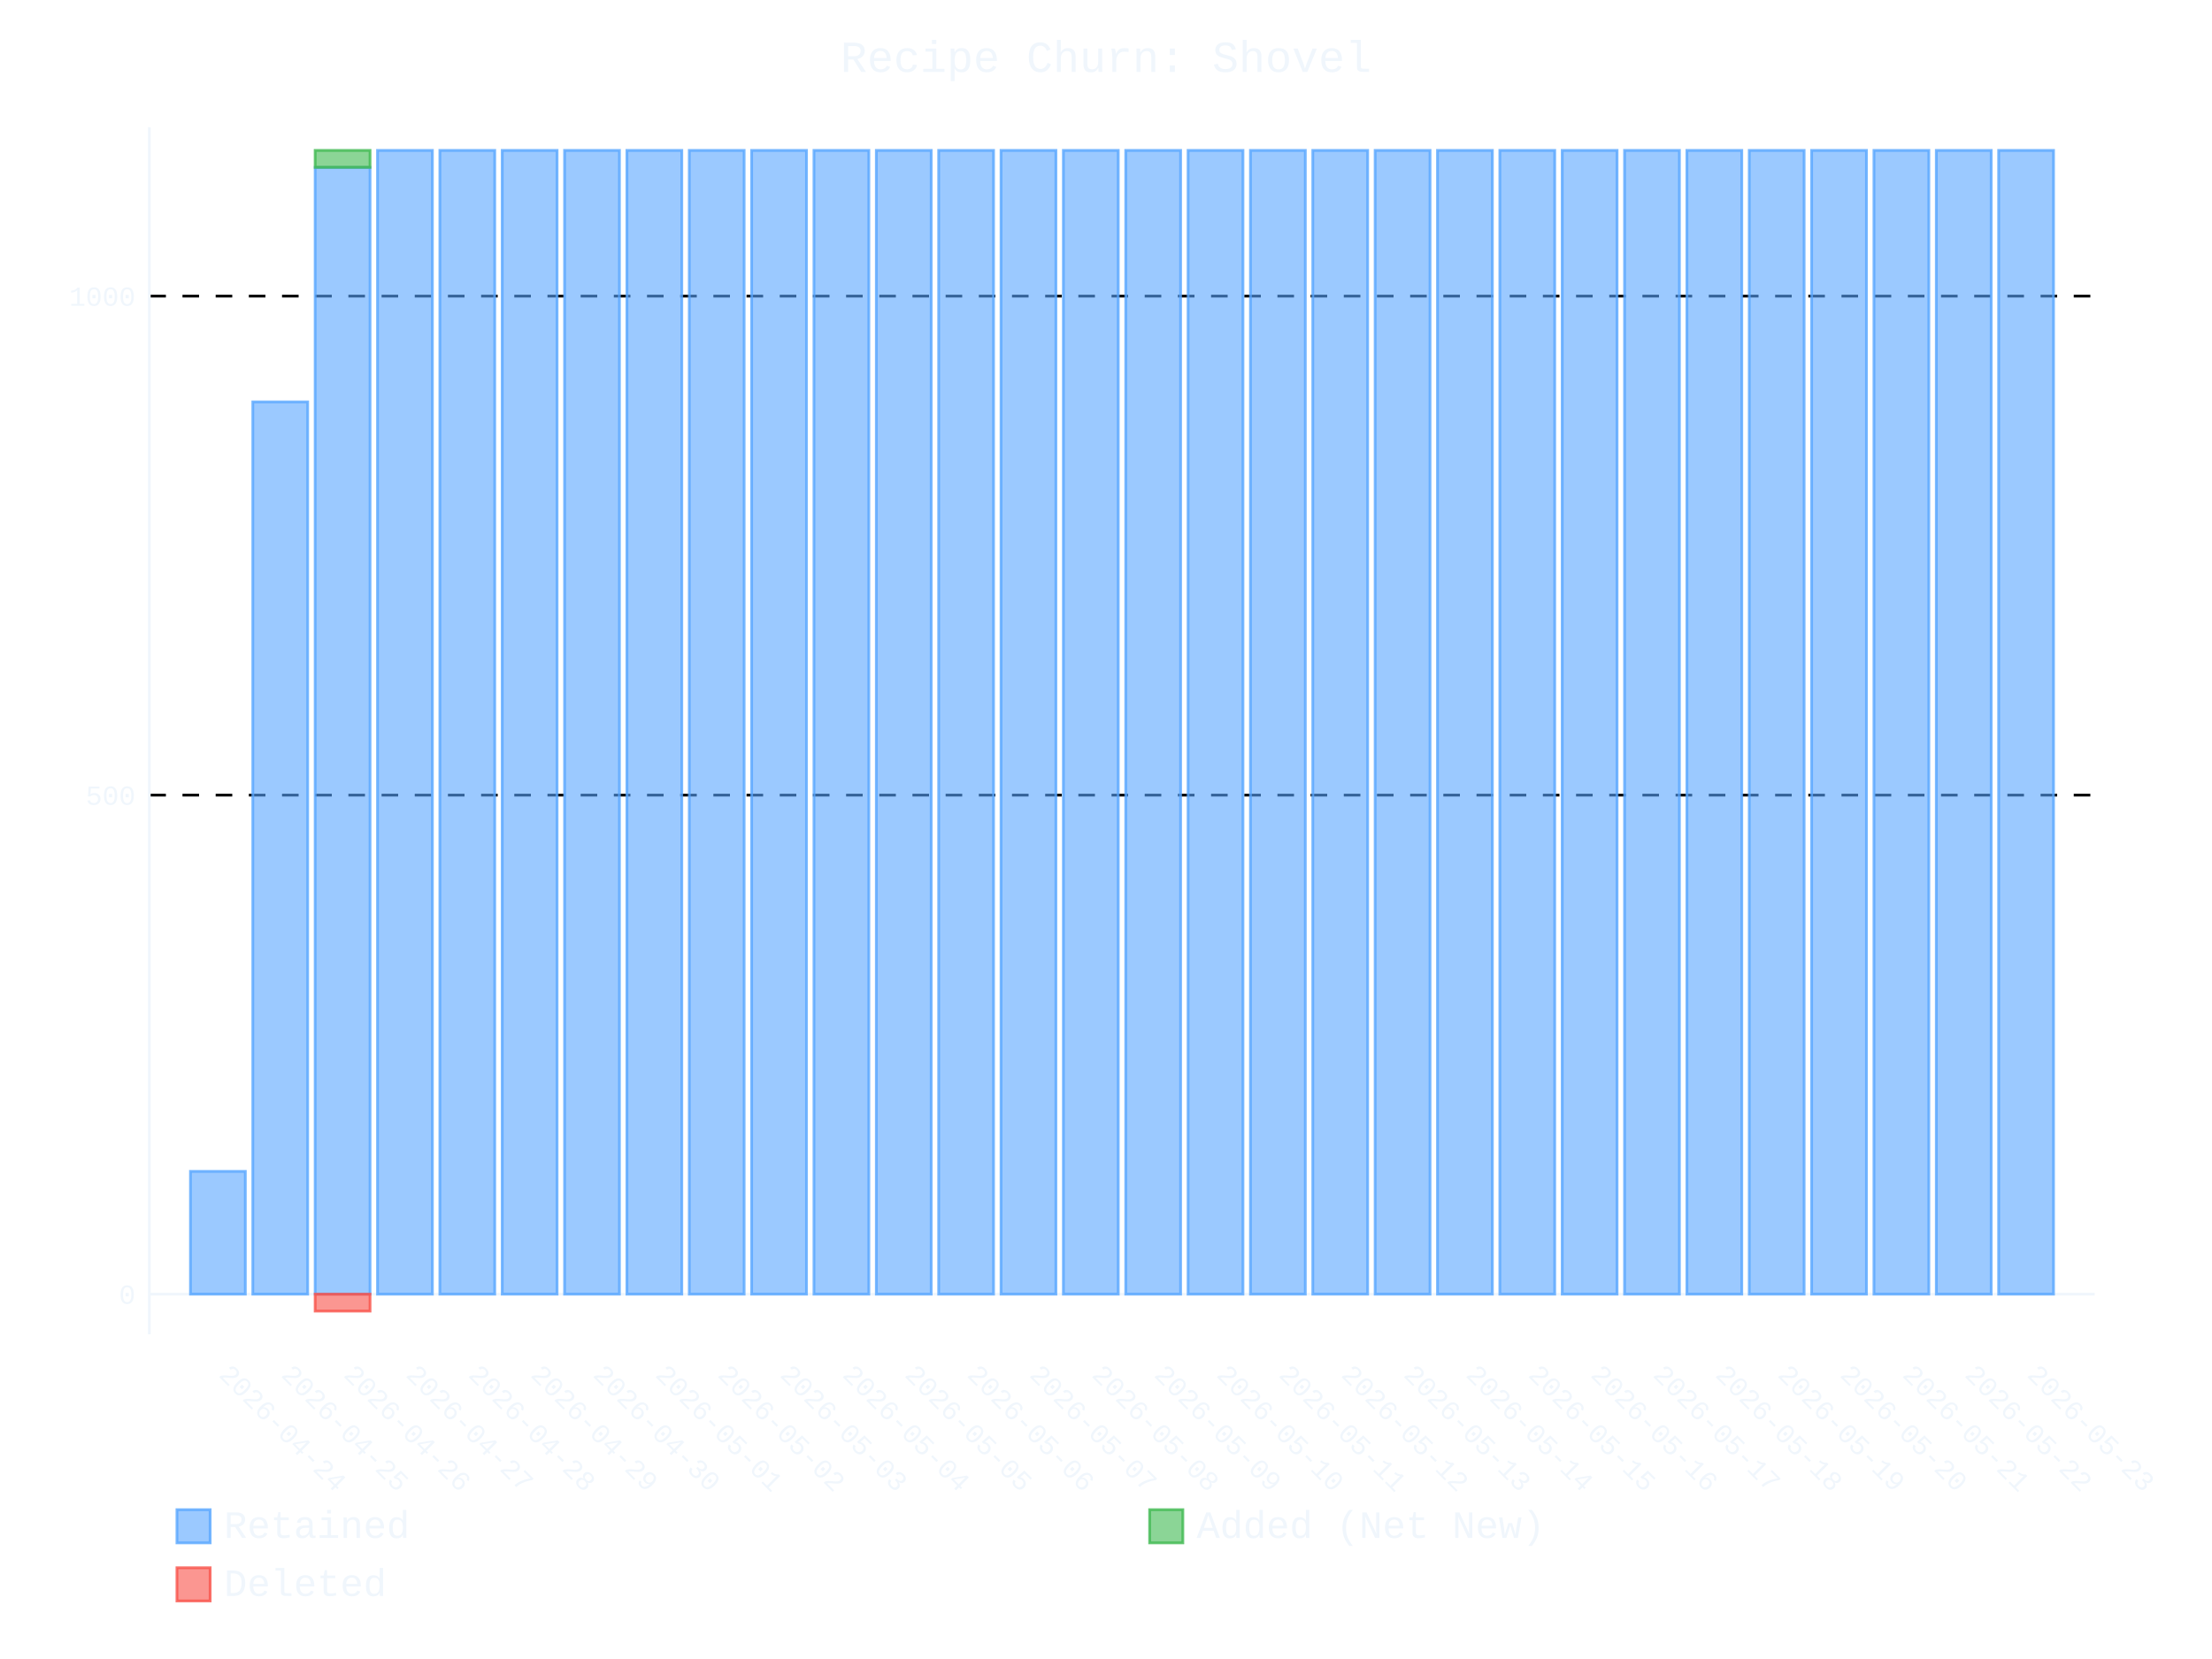
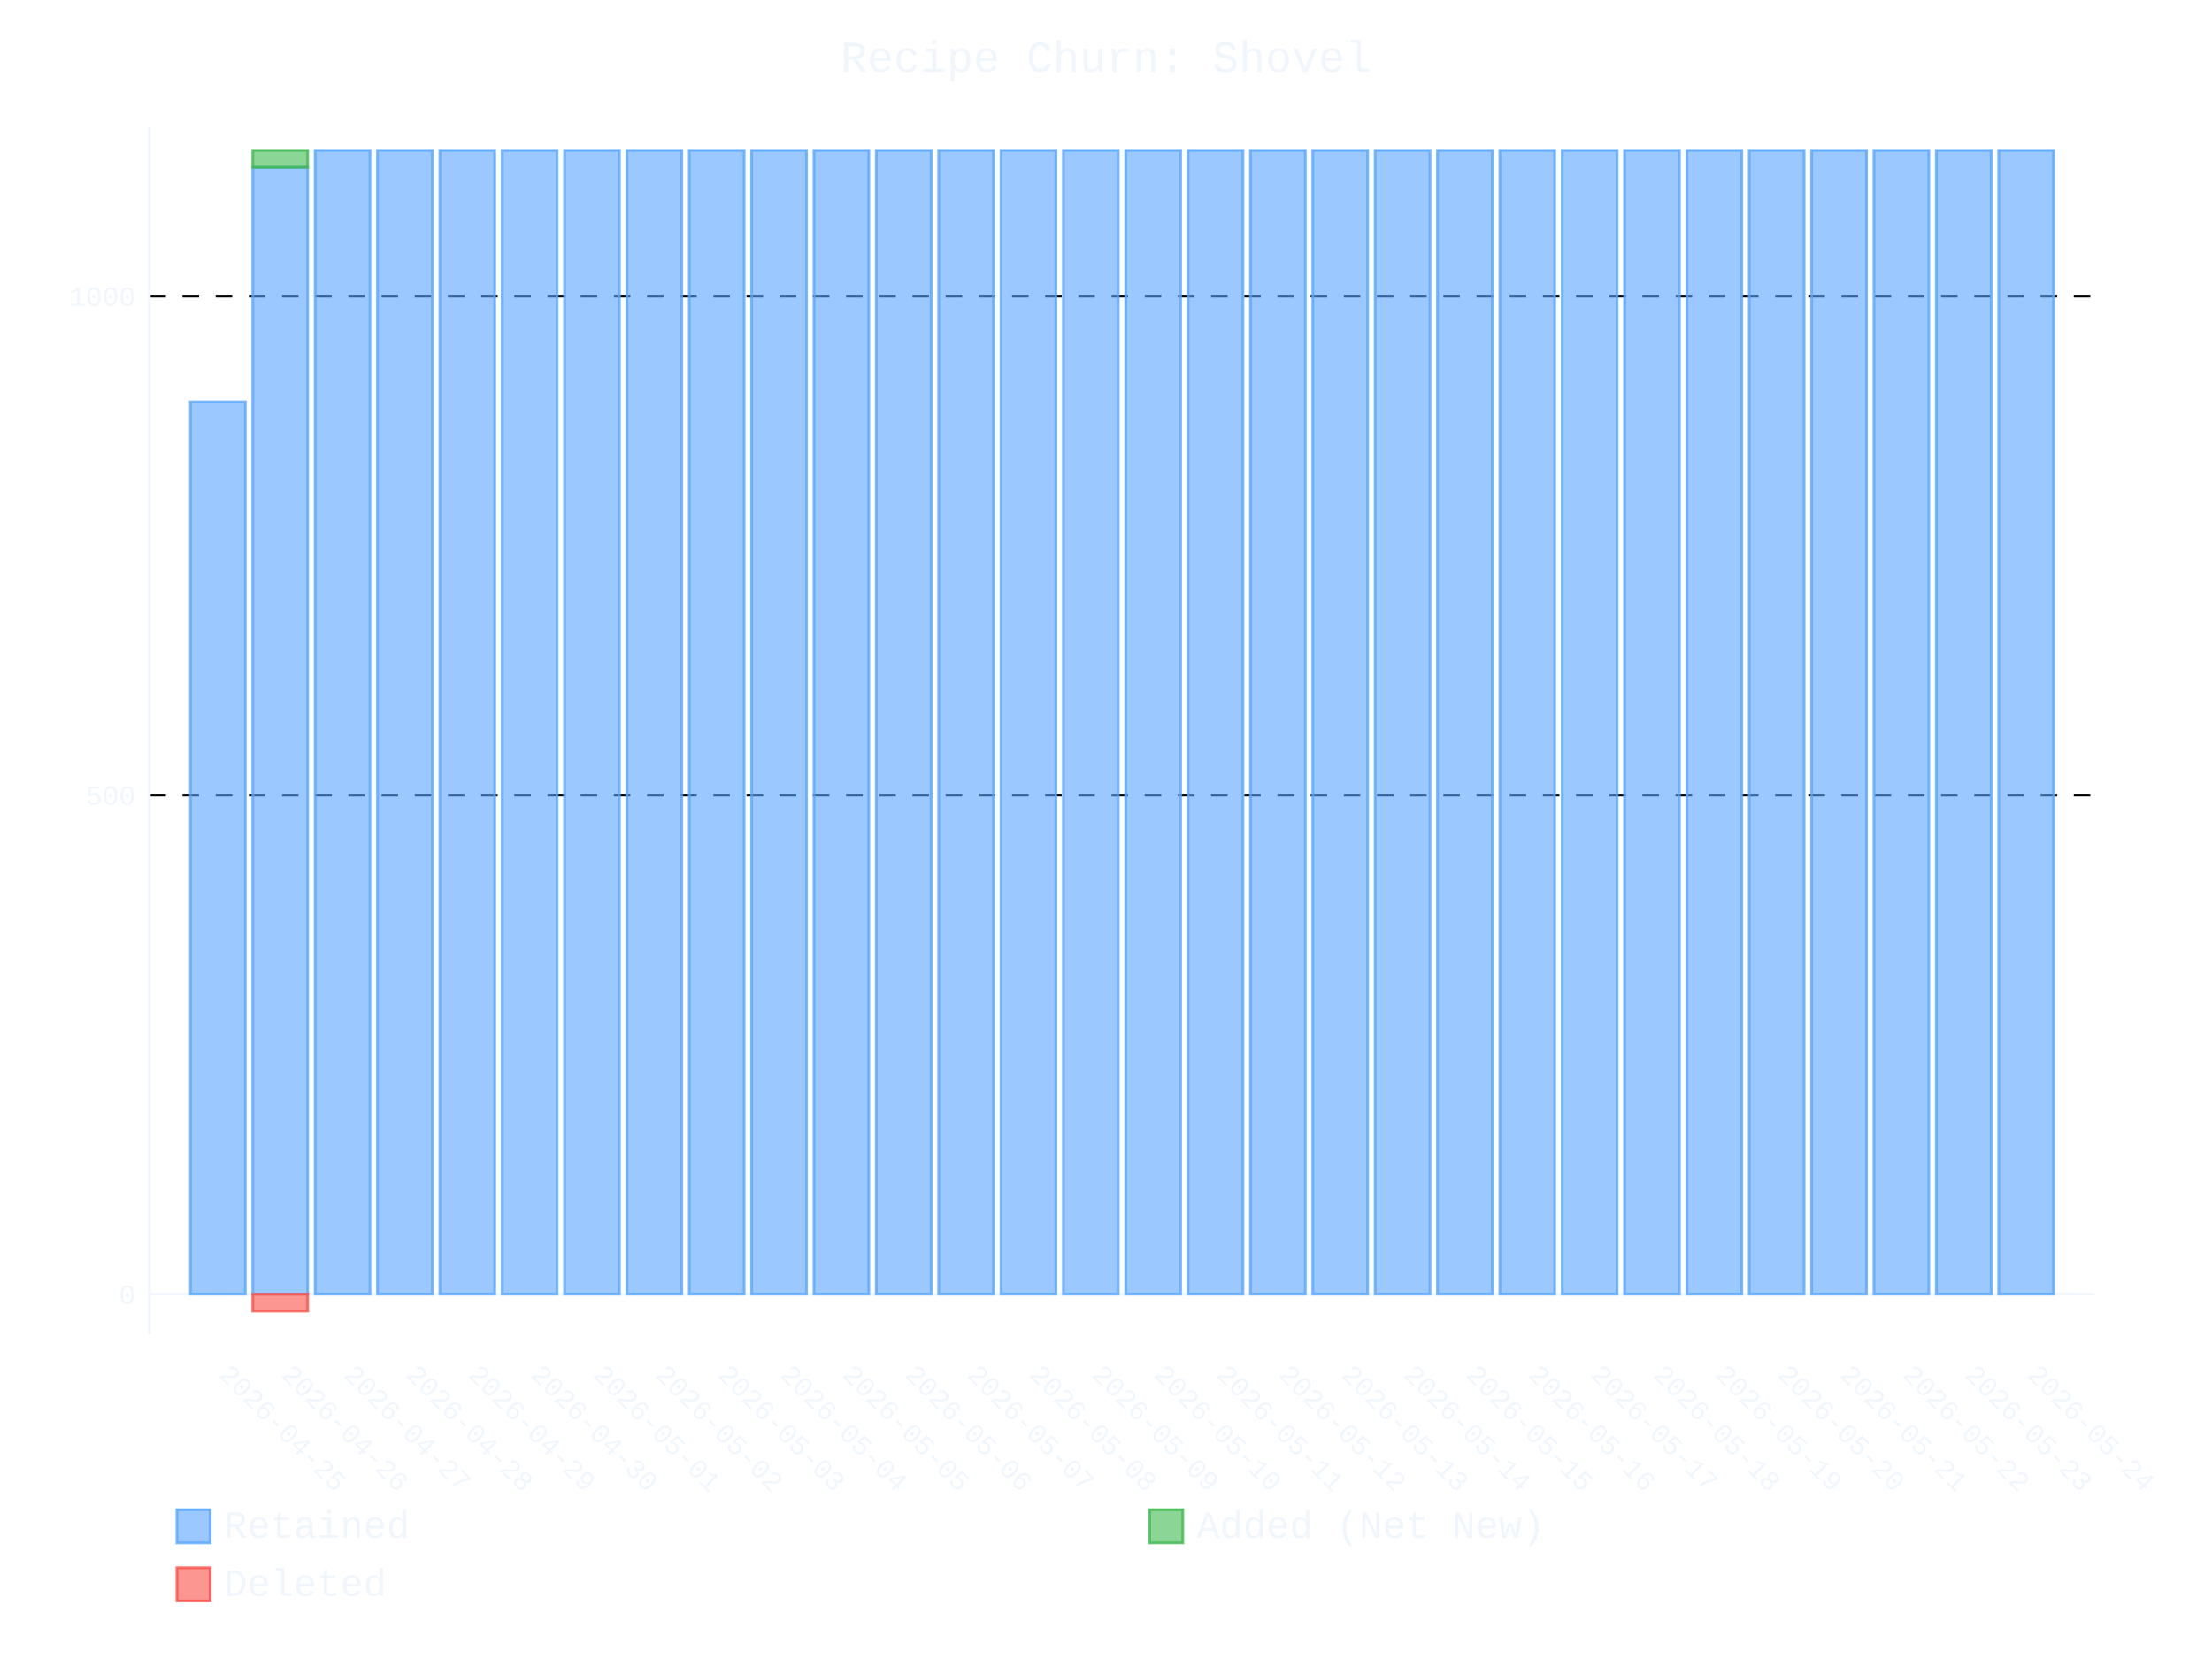
- <svg xmlns="http://www.w3.org/2000/svg" id="chart-272efd88-23ff-4e98-b1ee-55e02b908383" class="pygal-chart" viewBox="0 0 800 600">
+ <svg xmlns="http://www.w3.org/2000/svg" id="chart-10f8819e-1963-4def-8fe7-6d3e435a08d7" class="pygal-chart" viewBox="0 0 800 600">
  <defs>
-     <style type="text/css">#chart-272efd88-23ff-4e98-b1ee-55e02b908383{-webkit-user-select:none;-webkit-font-smoothing:antialiased;font-family:Consolas,"Liberation Mono",Menlo,Courier,monospace}#chart-272efd88-23ff-4e98-b1ee-55e02b908383 .title{font-family:Consolas,"Liberation Mono",Menlo,Courier,monospace;font-size:16px}#chart-272efd88-23ff-4e98-b1ee-55e02b908383 .legends .legend text{font-family:Consolas,"Liberation Mono",Menlo,Courier,monospace;font-size:14px}#chart-272efd88-23ff-4e98-b1ee-55e02b908383 .axis text{font-family:Consolas,"Liberation Mono",Menlo,Courier,monospace;font-size:10px}#chart-272efd88-23ff-4e98-b1ee-55e02b908383 .axis text.major{font-family:Consolas,"Liberation Mono",Menlo,Courier,monospace;font-size:10px}#chart-272efd88-23ff-4e98-b1ee-55e02b908383 .text-overlay text.value{font-family:Consolas,"Liberation Mono",Menlo,Courier,monospace;font-size:16px}#chart-272efd88-23ff-4e98-b1ee-55e02b908383 .text-overlay text.label{font-family:Consolas,"Liberation Mono",Menlo,Courier,monospace;font-size:10px}#chart-272efd88-23ff-4e98-b1ee-55e02b908383 .tooltip{font-family:Consolas,"Liberation Mono",Menlo,Courier,monospace;font-size:14px}#chart-272efd88-23ff-4e98-b1ee-55e02b908383 text.no_data{font-family:Consolas,"Liberation Mono",Menlo,Courier,monospace;font-size:64px}
- #chart-272efd88-23ff-4e98-b1ee-55e02b908383{background-color:transparent}#chart-272efd88-23ff-4e98-b1ee-55e02b908383 path,#chart-272efd88-23ff-4e98-b1ee-55e02b908383 line,#chart-272efd88-23ff-4e98-b1ee-55e02b908383 rect,#chart-272efd88-23ff-4e98-b1ee-55e02b908383 circle{-webkit-transition:400ms ease-in;-moz-transition:400ms ease-in;transition:400ms ease-in}#chart-272efd88-23ff-4e98-b1ee-55e02b908383 .graph &gt; .background{fill:transparent}#chart-272efd88-23ff-4e98-b1ee-55e02b908383 .plot &gt; .background{fill:transparent}#chart-272efd88-23ff-4e98-b1ee-55e02b908383 .graph{fill:#f0f6fc}#chart-272efd88-23ff-4e98-b1ee-55e02b908383 text.no_data{fill:#f0f6fc}#chart-272efd88-23ff-4e98-b1ee-55e02b908383 .title{fill:#f0f6fc}#chart-272efd88-23ff-4e98-b1ee-55e02b908383 .legends .legend text{fill:#f0f6fc}#chart-272efd88-23ff-4e98-b1ee-55e02b908383 .legends .legend:hover text{fill:#f0f6fc}#chart-272efd88-23ff-4e98-b1ee-55e02b908383 .axis .line{stroke:#f0f6fc}#chart-272efd88-23ff-4e98-b1ee-55e02b908383 .axis .guide.line{stroke:#9198a1}#chart-272efd88-23ff-4e98-b1ee-55e02b908383 .axis .major.line{stroke:#f0f6fc}#chart-272efd88-23ff-4e98-b1ee-55e02b908383 .axis text.major{fill:#f0f6fc}#chart-272efd88-23ff-4e98-b1ee-55e02b908383 .axis.y .guides:hover .guide.line,#chart-272efd88-23ff-4e98-b1ee-55e02b908383 .line-graph .axis.x .guides:hover .guide.line,#chart-272efd88-23ff-4e98-b1ee-55e02b908383 .stackedline-graph .axis.x .guides:hover .guide.line,#chart-272efd88-23ff-4e98-b1ee-55e02b908383 .xy-graph .axis.x .guides:hover .guide.line{stroke:#f0f6fc}#chart-272efd88-23ff-4e98-b1ee-55e02b908383 .axis .guides:hover text{fill:#f0f6fc}#chart-272efd88-23ff-4e98-b1ee-55e02b908383 .reactive{fill-opacity:.6;stroke-opacity:.8;stroke-width:1}#chart-272efd88-23ff-4e98-b1ee-55e02b908383 .ci{stroke:#f0f6fc}#chart-272efd88-23ff-4e98-b1ee-55e02b908383 .reactive.active,#chart-272efd88-23ff-4e98-b1ee-55e02b908383 .active .reactive{fill-opacity:.9;stroke-opacity:.9;stroke-width:4}#chart-272efd88-23ff-4e98-b1ee-55e02b908383 .ci .reactive.active{stroke-width:1.5}#chart-272efd88-23ff-4e98-b1ee-55e02b908383 .series text{fill:#f0f6fc}#chart-272efd88-23ff-4e98-b1ee-55e02b908383 .tooltip rect{fill:transparent;stroke:#f0f6fc;-webkit-transition:opacity 400ms ease-in;-moz-transition:opacity 400ms ease-in;transition:opacity 400ms ease-in}#chart-272efd88-23ff-4e98-b1ee-55e02b908383 .tooltip .label{fill:#f0f6fc}#chart-272efd88-23ff-4e98-b1ee-55e02b908383 .tooltip .label{fill:#f0f6fc}#chart-272efd88-23ff-4e98-b1ee-55e02b908383 .tooltip .legend{font-size:.8em;fill:#9198a1}#chart-272efd88-23ff-4e98-b1ee-55e02b908383 .tooltip .x_label{font-size:.6em;fill:#f0f6fc}#chart-272efd88-23ff-4e98-b1ee-55e02b908383 .tooltip .xlink{font-size:.5em;text-decoration:underline}#chart-272efd88-23ff-4e98-b1ee-55e02b908383 .tooltip .value{font-size:1.5em}#chart-272efd88-23ff-4e98-b1ee-55e02b908383 .bound{font-size:.5em}#chart-272efd88-23ff-4e98-b1ee-55e02b908383 .max-value{font-size:.75em;fill:#9198a1}#chart-272efd88-23ff-4e98-b1ee-55e02b908383 .map-element{fill:transparent;stroke:#9198a1 !important}#chart-272efd88-23ff-4e98-b1ee-55e02b908383 .map-element .reactive{fill-opacity:inherit;stroke-opacity:inherit}#chart-272efd88-23ff-4e98-b1ee-55e02b908383 .color-0,#chart-272efd88-23ff-4e98-b1ee-55e02b908383 .color-0 a:visited{stroke:#58a6ff;fill:#58a6ff}#chart-272efd88-23ff-4e98-b1ee-55e02b908383 .color-1,#chart-272efd88-23ff-4e98-b1ee-55e02b908383 .color-1 a:visited{stroke:#3fb950;fill:#3fb950}#chart-272efd88-23ff-4e98-b1ee-55e02b908383 .color-2,#chart-272efd88-23ff-4e98-b1ee-55e02b908383 .color-2 a:visited{stroke:#f85149;fill:#f85149}#chart-272efd88-23ff-4e98-b1ee-55e02b908383 .text-overlay .color-0 text{fill:black}#chart-272efd88-23ff-4e98-b1ee-55e02b908383 .text-overlay .color-1 text{fill:black}#chart-272efd88-23ff-4e98-b1ee-55e02b908383 .text-overlay .color-2 text{fill:black}
- #chart-272efd88-23ff-4e98-b1ee-55e02b908383 text.no_data{text-anchor:middle}#chart-272efd88-23ff-4e98-b1ee-55e02b908383 .guide.line{fill:none}#chart-272efd88-23ff-4e98-b1ee-55e02b908383 .centered{text-anchor:middle}#chart-272efd88-23ff-4e98-b1ee-55e02b908383 .title{text-anchor:middle}#chart-272efd88-23ff-4e98-b1ee-55e02b908383 .legends .legend text{fill-opacity:1}#chart-272efd88-23ff-4e98-b1ee-55e02b908383 .axis.x text{text-anchor:middle}#chart-272efd88-23ff-4e98-b1ee-55e02b908383 .axis.x:not(.web) text[transform]{text-anchor:start}#chart-272efd88-23ff-4e98-b1ee-55e02b908383 .axis.x:not(.web) text[transform].backwards{text-anchor:end}#chart-272efd88-23ff-4e98-b1ee-55e02b908383 .axis.y text{text-anchor:end}#chart-272efd88-23ff-4e98-b1ee-55e02b908383 .axis.y text[transform].backwards{text-anchor:start}#chart-272efd88-23ff-4e98-b1ee-55e02b908383 .axis.y2 text{text-anchor:start}#chart-272efd88-23ff-4e98-b1ee-55e02b908383 .axis.y2 text[transform].backwards{text-anchor:end}#chart-272efd88-23ff-4e98-b1ee-55e02b908383 .axis .guide.line{stroke-dasharray:4,4;stroke:black}#chart-272efd88-23ff-4e98-b1ee-55e02b908383 .axis .major.guide.line{stroke-dasharray:6,6;stroke:black}#chart-272efd88-23ff-4e98-b1ee-55e02b908383 .horizontal .axis.y .guide.line,#chart-272efd88-23ff-4e98-b1ee-55e02b908383 .horizontal .axis.y2 .guide.line,#chart-272efd88-23ff-4e98-b1ee-55e02b908383 .vertical .axis.x .guide.line{opacity:0}#chart-272efd88-23ff-4e98-b1ee-55e02b908383 .horizontal .axis.always_show .guide.line,#chart-272efd88-23ff-4e98-b1ee-55e02b908383 .vertical .axis.always_show .guide.line{opacity:1 !important}#chart-272efd88-23ff-4e98-b1ee-55e02b908383 .axis.y .guides:hover .guide.line,#chart-272efd88-23ff-4e98-b1ee-55e02b908383 .axis.y2 .guides:hover .guide.line,#chart-272efd88-23ff-4e98-b1ee-55e02b908383 .axis.x .guides:hover .guide.line{opacity:1}#chart-272efd88-23ff-4e98-b1ee-55e02b908383 .axis .guides:hover text{opacity:1}#chart-272efd88-23ff-4e98-b1ee-55e02b908383 .nofill{fill:none}#chart-272efd88-23ff-4e98-b1ee-55e02b908383 .subtle-fill{fill-opacity:.2}#chart-272efd88-23ff-4e98-b1ee-55e02b908383 .dot{stroke-width:1px;fill-opacity:1;stroke-opacity:1}#chart-272efd88-23ff-4e98-b1ee-55e02b908383 .dot.active{stroke-width:5px}#chart-272efd88-23ff-4e98-b1ee-55e02b908383 .dot.negative{fill:transparent}#chart-272efd88-23ff-4e98-b1ee-55e02b908383 text,#chart-272efd88-23ff-4e98-b1ee-55e02b908383 tspan{stroke:none !important}#chart-272efd88-23ff-4e98-b1ee-55e02b908383 .series text.active{opacity:1}#chart-272efd88-23ff-4e98-b1ee-55e02b908383 .tooltip rect{fill-opacity:.95;stroke-width:.5}#chart-272efd88-23ff-4e98-b1ee-55e02b908383 .tooltip text{fill-opacity:1}#chart-272efd88-23ff-4e98-b1ee-55e02b908383 .showable{visibility:hidden}#chart-272efd88-23ff-4e98-b1ee-55e02b908383 .showable.shown{visibility:visible}#chart-272efd88-23ff-4e98-b1ee-55e02b908383 .gauge-background{fill:rgba(229,229,229,1);stroke:none}#chart-272efd88-23ff-4e98-b1ee-55e02b908383 .bg-lines{stroke:transparent;stroke-width:2px}</style>
+     <style type="text/css">#chart-10f8819e-1963-4def-8fe7-6d3e435a08d7{-webkit-user-select:none;-webkit-font-smoothing:antialiased;font-family:Consolas,"Liberation Mono",Menlo,Courier,monospace}#chart-10f8819e-1963-4def-8fe7-6d3e435a08d7 .title{font-family:Consolas,"Liberation Mono",Menlo,Courier,monospace;font-size:16px}#chart-10f8819e-1963-4def-8fe7-6d3e435a08d7 .legends .legend text{font-family:Consolas,"Liberation Mono",Menlo,Courier,monospace;font-size:14px}#chart-10f8819e-1963-4def-8fe7-6d3e435a08d7 .axis text{font-family:Consolas,"Liberation Mono",Menlo,Courier,monospace;font-size:10px}#chart-10f8819e-1963-4def-8fe7-6d3e435a08d7 .axis text.major{font-family:Consolas,"Liberation Mono",Menlo,Courier,monospace;font-size:10px}#chart-10f8819e-1963-4def-8fe7-6d3e435a08d7 .text-overlay text.value{font-family:Consolas,"Liberation Mono",Menlo,Courier,monospace;font-size:16px}#chart-10f8819e-1963-4def-8fe7-6d3e435a08d7 .text-overlay text.label{font-family:Consolas,"Liberation Mono",Menlo,Courier,monospace;font-size:10px}#chart-10f8819e-1963-4def-8fe7-6d3e435a08d7 .tooltip{font-family:Consolas,"Liberation Mono",Menlo,Courier,monospace;font-size:14px}#chart-10f8819e-1963-4def-8fe7-6d3e435a08d7 text.no_data{font-family:Consolas,"Liberation Mono",Menlo,Courier,monospace;font-size:64px}
+ #chart-10f8819e-1963-4def-8fe7-6d3e435a08d7{background-color:transparent}#chart-10f8819e-1963-4def-8fe7-6d3e435a08d7 path,#chart-10f8819e-1963-4def-8fe7-6d3e435a08d7 line,#chart-10f8819e-1963-4def-8fe7-6d3e435a08d7 rect,#chart-10f8819e-1963-4def-8fe7-6d3e435a08d7 circle{-webkit-transition:400ms ease-in;-moz-transition:400ms ease-in;transition:400ms ease-in}#chart-10f8819e-1963-4def-8fe7-6d3e435a08d7 .graph &gt; .background{fill:transparent}#chart-10f8819e-1963-4def-8fe7-6d3e435a08d7 .plot &gt; .background{fill:transparent}#chart-10f8819e-1963-4def-8fe7-6d3e435a08d7 .graph{fill:#f0f6fc}#chart-10f8819e-1963-4def-8fe7-6d3e435a08d7 text.no_data{fill:#f0f6fc}#chart-10f8819e-1963-4def-8fe7-6d3e435a08d7 .title{fill:#f0f6fc}#chart-10f8819e-1963-4def-8fe7-6d3e435a08d7 .legends .legend text{fill:#f0f6fc}#chart-10f8819e-1963-4def-8fe7-6d3e435a08d7 .legends .legend:hover text{fill:#f0f6fc}#chart-10f8819e-1963-4def-8fe7-6d3e435a08d7 .axis .line{stroke:#f0f6fc}#chart-10f8819e-1963-4def-8fe7-6d3e435a08d7 .axis .guide.line{stroke:#9198a1}#chart-10f8819e-1963-4def-8fe7-6d3e435a08d7 .axis .major.line{stroke:#f0f6fc}#chart-10f8819e-1963-4def-8fe7-6d3e435a08d7 .axis text.major{fill:#f0f6fc}#chart-10f8819e-1963-4def-8fe7-6d3e435a08d7 .axis.y .guides:hover .guide.line,#chart-10f8819e-1963-4def-8fe7-6d3e435a08d7 .line-graph .axis.x .guides:hover .guide.line,#chart-10f8819e-1963-4def-8fe7-6d3e435a08d7 .stackedline-graph .axis.x .guides:hover .guide.line,#chart-10f8819e-1963-4def-8fe7-6d3e435a08d7 .xy-graph .axis.x .guides:hover .guide.line{stroke:#f0f6fc}#chart-10f8819e-1963-4def-8fe7-6d3e435a08d7 .axis .guides:hover text{fill:#f0f6fc}#chart-10f8819e-1963-4def-8fe7-6d3e435a08d7 .reactive{fill-opacity:.6;stroke-opacity:.8;stroke-width:1}#chart-10f8819e-1963-4def-8fe7-6d3e435a08d7 .ci{stroke:#f0f6fc}#chart-10f8819e-1963-4def-8fe7-6d3e435a08d7 .reactive.active,#chart-10f8819e-1963-4def-8fe7-6d3e435a08d7 .active .reactive{fill-opacity:.9;stroke-opacity:.9;stroke-width:4}#chart-10f8819e-1963-4def-8fe7-6d3e435a08d7 .ci .reactive.active{stroke-width:1.5}#chart-10f8819e-1963-4def-8fe7-6d3e435a08d7 .series text{fill:#f0f6fc}#chart-10f8819e-1963-4def-8fe7-6d3e435a08d7 .tooltip rect{fill:transparent;stroke:#f0f6fc;-webkit-transition:opacity 400ms ease-in;-moz-transition:opacity 400ms ease-in;transition:opacity 400ms ease-in}#chart-10f8819e-1963-4def-8fe7-6d3e435a08d7 .tooltip .label{fill:#f0f6fc}#chart-10f8819e-1963-4def-8fe7-6d3e435a08d7 .tooltip .label{fill:#f0f6fc}#chart-10f8819e-1963-4def-8fe7-6d3e435a08d7 .tooltip .legend{font-size:.8em;fill:#9198a1}#chart-10f8819e-1963-4def-8fe7-6d3e435a08d7 .tooltip .x_label{font-size:.6em;fill:#f0f6fc}#chart-10f8819e-1963-4def-8fe7-6d3e435a08d7 .tooltip .xlink{font-size:.5em;text-decoration:underline}#chart-10f8819e-1963-4def-8fe7-6d3e435a08d7 .tooltip .value{font-size:1.5em}#chart-10f8819e-1963-4def-8fe7-6d3e435a08d7 .bound{font-size:.5em}#chart-10f8819e-1963-4def-8fe7-6d3e435a08d7 .max-value{font-size:.75em;fill:#9198a1}#chart-10f8819e-1963-4def-8fe7-6d3e435a08d7 .map-element{fill:transparent;stroke:#9198a1 !important}#chart-10f8819e-1963-4def-8fe7-6d3e435a08d7 .map-element .reactive{fill-opacity:inherit;stroke-opacity:inherit}#chart-10f8819e-1963-4def-8fe7-6d3e435a08d7 .color-0,#chart-10f8819e-1963-4def-8fe7-6d3e435a08d7 .color-0 a:visited{stroke:#58a6ff;fill:#58a6ff}#chart-10f8819e-1963-4def-8fe7-6d3e435a08d7 .color-1,#chart-10f8819e-1963-4def-8fe7-6d3e435a08d7 .color-1 a:visited{stroke:#3fb950;fill:#3fb950}#chart-10f8819e-1963-4def-8fe7-6d3e435a08d7 .color-2,#chart-10f8819e-1963-4def-8fe7-6d3e435a08d7 .color-2 a:visited{stroke:#f85149;fill:#f85149}#chart-10f8819e-1963-4def-8fe7-6d3e435a08d7 .text-overlay .color-0 text{fill:black}#chart-10f8819e-1963-4def-8fe7-6d3e435a08d7 .text-overlay .color-1 text{fill:black}#chart-10f8819e-1963-4def-8fe7-6d3e435a08d7 .text-overlay .color-2 text{fill:black}
+ #chart-10f8819e-1963-4def-8fe7-6d3e435a08d7 text.no_data{text-anchor:middle}#chart-10f8819e-1963-4def-8fe7-6d3e435a08d7 .guide.line{fill:none}#chart-10f8819e-1963-4def-8fe7-6d3e435a08d7 .centered{text-anchor:middle}#chart-10f8819e-1963-4def-8fe7-6d3e435a08d7 .title{text-anchor:middle}#chart-10f8819e-1963-4def-8fe7-6d3e435a08d7 .legends .legend text{fill-opacity:1}#chart-10f8819e-1963-4def-8fe7-6d3e435a08d7 .axis.x text{text-anchor:middle}#chart-10f8819e-1963-4def-8fe7-6d3e435a08d7 .axis.x:not(.web) text[transform]{text-anchor:start}#chart-10f8819e-1963-4def-8fe7-6d3e435a08d7 .axis.x:not(.web) text[transform].backwards{text-anchor:end}#chart-10f8819e-1963-4def-8fe7-6d3e435a08d7 .axis.y text{text-anchor:end}#chart-10f8819e-1963-4def-8fe7-6d3e435a08d7 .axis.y text[transform].backwards{text-anchor:start}#chart-10f8819e-1963-4def-8fe7-6d3e435a08d7 .axis.y2 text{text-anchor:start}#chart-10f8819e-1963-4def-8fe7-6d3e435a08d7 .axis.y2 text[transform].backwards{text-anchor:end}#chart-10f8819e-1963-4def-8fe7-6d3e435a08d7 .axis .guide.line{stroke-dasharray:4,4;stroke:black}#chart-10f8819e-1963-4def-8fe7-6d3e435a08d7 .axis .major.guide.line{stroke-dasharray:6,6;stroke:black}#chart-10f8819e-1963-4def-8fe7-6d3e435a08d7 .horizontal .axis.y .guide.line,#chart-10f8819e-1963-4def-8fe7-6d3e435a08d7 .horizontal .axis.y2 .guide.line,#chart-10f8819e-1963-4def-8fe7-6d3e435a08d7 .vertical .axis.x .guide.line{opacity:0}#chart-10f8819e-1963-4def-8fe7-6d3e435a08d7 .horizontal .axis.always_show .guide.line,#chart-10f8819e-1963-4def-8fe7-6d3e435a08d7 .vertical .axis.always_show .guide.line{opacity:1 !important}#chart-10f8819e-1963-4def-8fe7-6d3e435a08d7 .axis.y .guides:hover .guide.line,#chart-10f8819e-1963-4def-8fe7-6d3e435a08d7 .axis.y2 .guides:hover .guide.line,#chart-10f8819e-1963-4def-8fe7-6d3e435a08d7 .axis.x .guides:hover .guide.line{opacity:1}#chart-10f8819e-1963-4def-8fe7-6d3e435a08d7 .axis .guides:hover text{opacity:1}#chart-10f8819e-1963-4def-8fe7-6d3e435a08d7 .nofill{fill:none}#chart-10f8819e-1963-4def-8fe7-6d3e435a08d7 .subtle-fill{fill-opacity:.2}#chart-10f8819e-1963-4def-8fe7-6d3e435a08d7 .dot{stroke-width:1px;fill-opacity:1;stroke-opacity:1}#chart-10f8819e-1963-4def-8fe7-6d3e435a08d7 .dot.active{stroke-width:5px}#chart-10f8819e-1963-4def-8fe7-6d3e435a08d7 .dot.negative{fill:transparent}#chart-10f8819e-1963-4def-8fe7-6d3e435a08d7 text,#chart-10f8819e-1963-4def-8fe7-6d3e435a08d7 tspan{stroke:none !important}#chart-10f8819e-1963-4def-8fe7-6d3e435a08d7 .series text.active{opacity:1}#chart-10f8819e-1963-4def-8fe7-6d3e435a08d7 .tooltip rect{fill-opacity:.95;stroke-width:.5}#chart-10f8819e-1963-4def-8fe7-6d3e435a08d7 .tooltip text{fill-opacity:1}#chart-10f8819e-1963-4def-8fe7-6d3e435a08d7 .showable{visibility:hidden}#chart-10f8819e-1963-4def-8fe7-6d3e435a08d7 .showable.shown{visibility:visible}#chart-10f8819e-1963-4def-8fe7-6d3e435a08d7 .gauge-background{fill:rgba(229,229,229,1);stroke:none}#chart-10f8819e-1963-4def-8fe7-6d3e435a08d7 .bg-lines{stroke:transparent;stroke-width:2px}</style>
  </defs>
  <g class="graph stackedbar-graph vertical">
    <rect x="0" y="0" width="800" height="600" class="background" />
    <g transform="translate(54, 46)" class="plot">
      <rect x="0" y="0" width="703.574" height="436.574" class="background" />
      <g class="axis y always_show">
        <g class="guides">
          <path d="M0 422.042 h703.574" class="axis major line" />
          <text x="-5" y="425.542" class="major">0</text>
        </g>
        <g class="guides">
          <path d="M0 241.568 h703.574" class="major guide line" />
          <text x="-5" y="245.068" class="major">500</text>
        </g>
        <g class="guides">
          <path d="M0 61.094 h703.574" class="major guide line" />
          <text x="-5" y="64.594" class="major">1000</text>
        </g>
      </g>
      <g class="axis x">
        <path d="M0 0 v436.574" class="line" />
        <g class="guides">
          <path d="M24.805 0 v436.574" class="guide line" />
-           <text x="24.805" y="451.574" class="" transform="rotate(45 24.80548 451.5736)">2026-04-24</text>
+           <text x="24.805" y="451.574" class="" transform="rotate(45 24.80548 451.5736)">2026-04-25</text>
        </g>
        <g class="guides">
          <path d="M47.356 0 v436.574" class="guide line" />
-           <text x="47.356" y="451.574" class="" transform="rotate(45 47.35592 451.5736)">2026-04-25</text>
+           <text x="47.356" y="451.574" class="" transform="rotate(45 47.35592 451.5736)">2026-04-26</text>
        </g>
        <g class="guides">
          <path d="M69.906 0 v436.574" class="guide line" />
-           <text x="69.906" y="451.574" class="" transform="rotate(45 69.90635 451.5736)">2026-04-26</text>
+           <text x="69.906" y="451.574" class="" transform="rotate(45 69.90635 451.5736)">2026-04-27</text>
        </g>
        <g class="guides">
          <path d="M92.457 0 v436.574" class="guide line" />
-           <text x="92.457" y="451.574" class="" transform="rotate(45 92.45679 451.5736)">2026-04-27</text>
+           <text x="92.457" y="451.574" class="" transform="rotate(45 92.45679 451.5736)">2026-04-28</text>
        </g>
        <g class="guides">
          <path d="M115.007 0 v436.574" class="guide line" />
-           <text x="115.007" y="451.574" class="" transform="rotate(45 115.0072 451.5736)">2026-04-28</text>
+           <text x="115.007" y="451.574" class="" transform="rotate(45 115.0072 451.5736)">2026-04-29</text>
        </g>
        <g class="guides">
          <path d="M137.558 0 v436.574" class="guide line" />
-           <text x="137.558" y="451.574" class="" transform="rotate(45 137.5577 451.5736)">2026-04-29</text>
+           <text x="137.558" y="451.574" class="" transform="rotate(45 137.5577 451.5736)">2026-04-30</text>
        </g>
        <g class="guides">
          <path d="M160.108 0 v436.574" class="guide line" />
-           <text x="160.108" y="451.574" class="" transform="rotate(45 160.1081 451.5736)">2026-04-30</text>
+           <text x="160.108" y="451.574" class="" transform="rotate(45 160.1081 451.5736)">2026-05-01</text>
        </g>
        <g class="guides">
          <path d="M182.659 0 v436.574" class="guide line" />
-           <text x="182.659" y="451.574" class="" transform="rotate(45 182.6585 451.5736)">2026-05-01</text>
+           <text x="182.659" y="451.574" class="" transform="rotate(45 182.6585 451.5736)">2026-05-02</text>
        </g>
        <g class="guides">
          <path d="M205.209 0 v436.574" class="guide line" />
-           <text x="205.209" y="451.574" class="" transform="rotate(45 205.209 451.5736)">2026-05-02</text>
+           <text x="205.209" y="451.574" class="" transform="rotate(45 205.209 451.5736)">2026-05-03</text>
        </g>
        <g class="guides">
          <path d="M227.759 0 v436.574" class="guide line" />
-           <text x="227.759" y="451.574" class="" transform="rotate(45 227.7594 451.5736)">2026-05-03</text>
+           <text x="227.759" y="451.574" class="" transform="rotate(45 227.7594 451.5736)">2026-05-04</text>
        </g>
        <g class="guides">
          <path d="M250.31 0 v436.574" class="guide line" />
-           <text x="250.31" y="451.574" class="" transform="rotate(45 250.3098 451.5736)">2026-05-04</text>
+           <text x="250.31" y="451.574" class="" transform="rotate(45 250.3098 451.5736)">2026-05-05</text>
        </g>
        <g class="guides">
          <path d="M272.86 0 v436.574" class="guide line" />
-           <text x="272.86" y="451.574" class="" transform="rotate(45 272.8603 451.5736)">2026-05-05</text>
+           <text x="272.86" y="451.574" class="" transform="rotate(45 272.8603 451.5736)">2026-05-06</text>
        </g>
        <g class="guides">
          <path d="M295.411 0 v436.574" class="guide line" />
-           <text x="295.411" y="451.574" class="" transform="rotate(45 295.4107 451.5736)">2026-05-06</text>
+           <text x="295.411" y="451.574" class="" transform="rotate(45 295.4107 451.5736)">2026-05-07</text>
        </g>
        <g class="guides">
          <path d="M317.961 0 v436.574" class="guide line" />
-           <text x="317.961" y="451.574" class="" transform="rotate(45 317.9611 451.5736)">2026-05-07</text>
+           <text x="317.961" y="451.574" class="" transform="rotate(45 317.9611 451.5736)">2026-05-08</text>
        </g>
        <g class="guides">
          <path d="M340.512 0 v436.574" class="guide line" />
-           <text x="340.512" y="451.574" class="" transform="rotate(45 340.5116 451.5736)">2026-05-08</text>
+           <text x="340.512" y="451.574" class="" transform="rotate(45 340.5116 451.5736)">2026-05-09</text>
        </g>
        <g class="guides">
          <path d="M363.062 0 v436.574" class="guide line" />
-           <text x="363.062" y="451.574" class="" transform="rotate(45 363.062 451.5736)">2026-05-09</text>
+           <text x="363.062" y="451.574" class="" transform="rotate(45 363.062 451.5736)">2026-05-10</text>
        </g>
        <g class="guides">
          <path d="M385.612 0 v436.574" class="guide line" />
-           <text x="385.612" y="451.574" class="" transform="rotate(45 385.6125 451.5736)">2026-05-10</text>
+           <text x="385.612" y="451.574" class="" transform="rotate(45 385.6125 451.5736)">2026-05-11</text>
        </g>
        <g class="guides">
          <path d="M408.163 0 v436.574" class="guide line" />
-           <text x="408.163" y="451.574" class="" transform="rotate(45 408.1629 451.5736)">2026-05-11</text>
+           <text x="408.163" y="451.574" class="" transform="rotate(45 408.1629 451.5736)">2026-05-12</text>
        </g>
        <g class="guides">
          <path d="M430.713 0 v436.574" class="guide line" />
-           <text x="430.713" y="451.574" class="" transform="rotate(45 430.7133 451.5736)">2026-05-12</text>
+           <text x="430.713" y="451.574" class="" transform="rotate(45 430.7133 451.5736)">2026-05-13</text>
        </g>
        <g class="guides">
          <path d="M453.264 0 v436.574" class="guide line" />
-           <text x="453.264" y="451.574" class="" transform="rotate(45 453.2638 451.5736)">2026-05-13</text>
+           <text x="453.264" y="451.574" class="" transform="rotate(45 453.2638 451.5736)">2026-05-14</text>
        </g>
        <g class="guides">
          <path d="M475.814 0 v436.574" class="guide line" />
-           <text x="475.814" y="451.574" class="" transform="rotate(45 475.8142 451.5736)">2026-05-14</text>
+           <text x="475.814" y="451.574" class="" transform="rotate(45 475.8142 451.5736)">2026-05-15</text>
        </g>
        <g class="guides">
          <path d="M498.365 0 v436.574" class="guide line" />
-           <text x="498.365" y="451.574" class="" transform="rotate(45 498.3646 451.5736)">2026-05-15</text>
+           <text x="498.365" y="451.574" class="" transform="rotate(45 498.3646 451.5736)">2026-05-16</text>
        </g>
        <g class="guides">
          <path d="M520.915 0 v436.574" class="guide line" />
-           <text x="520.915" y="451.574" class="" transform="rotate(45 520.9151 451.5736)">2026-05-16</text>
+           <text x="520.915" y="451.574" class="" transform="rotate(45 520.9151 451.5736)">2026-05-17</text>
        </g>
        <g class="guides">
          <path d="M543.466 0 v436.574" class="guide line" />
-           <text x="543.465" y="451.574" class="" transform="rotate(45 543.4655 451.5736)">2026-05-17</text>
+           <text x="543.465" y="451.574" class="" transform="rotate(45 543.4655 451.5736)">2026-05-18</text>
        </g>
        <g class="guides">
          <path d="M566.016 0 v436.574" class="guide line" />
-           <text x="566.016" y="451.574" class="" transform="rotate(45 566.0159 451.5736)">2026-05-18</text>
+           <text x="566.016" y="451.574" class="" transform="rotate(45 566.0159 451.5736)">2026-05-19</text>
        </g>
        <g class="guides">
          <path d="M588.566 0 v436.574" class="guide line" />
-           <text x="588.566" y="451.574" class="" transform="rotate(45 588.5664 451.5736)">2026-05-19</text>
+           <text x="588.566" y="451.574" class="" transform="rotate(45 588.5664 451.5736)">2026-05-20</text>
        </g>
        <g class="guides">
          <path d="M611.117 0 v436.574" class="guide line" />
-           <text x="611.117" y="451.574" class="" transform="rotate(45 611.1168 451.5736)">2026-05-20</text>
+           <text x="611.117" y="451.574" class="" transform="rotate(45 611.1168 451.5736)">2026-05-21</text>
        </g>
        <g class="guides">
          <path d="M633.667 0 v436.574" class="guide line" />
-           <text x="633.667" y="451.574" class="" transform="rotate(45 633.6672 451.5736)">2026-05-21</text>
+           <text x="633.667" y="451.574" class="" transform="rotate(45 633.6672 451.5736)">2026-05-22</text>
        </g>
        <g class="guides">
          <path d="M656.218 0 v436.574" class="guide line" />
-           <text x="656.218" y="451.574" class="" transform="rotate(45 656.2177 451.5736)">2026-05-22</text>
+           <text x="656.218" y="451.574" class="" transform="rotate(45 656.2177 451.5736)">2026-05-23</text>
        </g>
        <g class="guides">
          <path d="M678.768 0 v436.574" class="guide line" />
-           <text x="678.768" y="451.574" class="" transform="rotate(45 678.7681 451.5736)">2026-05-23</text>
+           <text x="678.768" y="451.574" class="" transform="rotate(45 678.7681 451.5736)">2026-05-24</text>
        </g>
      </g>
      <g class="series serie-0 color-0">
        <g class="bars">
          <g class="bar">
-             <rect x="14.883" y="377.645" rx="0" ry="0" width="19.844" height="44.397" class="rect reactive tooltip-trigger" />
-           </g>
-           <g class="bar">
-             <rect x="37.434" y="99.354" rx="0" ry="0" width="19.844" height="322.687" class="rect reactive tooltip-trigger" />
-           </g>
-           <g class="bar">
-             <rect x="59.984" y="14.532" rx="0" ry="0" width="19.844" height="407.51" class="rect reactive tooltip-trigger" />
+             <rect x="14.883" y="99.354" rx="0" ry="0" width="19.844" height="322.687" class="rect reactive tooltip-trigger" />
+           </g>
+           <g class="bar">
+             <rect x="37.434" y="14.532" rx="0" ry="0" width="19.844" height="407.51" class="rect reactive tooltip-trigger" />
+           </g>
+           <g class="bar">
+             <rect x="59.984" y="8.396" rx="0" ry="0" width="19.844" height="413.646" class="rect reactive tooltip-trigger" />
          </g>
          <g class="bar">
            <rect x="82.535" y="8.396" rx="0" ry="0" width="19.844" height="413.646" class="rect reactive tooltip-trigger" />
          </g>
          <g class="bar">
            <rect x="105.085" y="8.396" rx="0" ry="0" width="19.844" height="413.646" class="rect reactive tooltip-trigger" />
          </g>
          <g class="bar">
            <rect x="127.635" y="8.396" rx="0" ry="0" width="19.844" height="413.646" class="rect reactive tooltip-trigger" />
          </g>
          <g class="bar">
            <rect x="150.186" y="8.396" rx="0" ry="0" width="19.844" height="413.646" class="rect reactive tooltip-trigger" />
          </g>
          <g class="bar">
            <rect x="172.736" y="8.396" rx="0" ry="0" width="19.844" height="413.646" class="rect reactive tooltip-trigger" />
          </g>
          <g class="bar">
            <rect x="195.287" y="8.396" rx="0" ry="0" width="19.844" height="413.646" class="rect reactive tooltip-trigger" />
          </g>
          <g class="bar">
            <rect x="217.837" y="8.396" rx="0" ry="0" width="19.844" height="413.646" class="rect reactive tooltip-trigger" />
          </g>
          <g class="bar">
            <rect x="240.388" y="8.396" rx="0" ry="0" width="19.844" height="413.646" class="rect reactive tooltip-trigger" />
          </g>
          <g class="bar">
            <rect x="262.938" y="8.396" rx="0" ry="0" width="19.844" height="413.646" class="rect reactive tooltip-trigger" />
          </g>
          <g class="bar">
            <rect x="285.489" y="8.396" rx="0" ry="0" width="19.844" height="413.646" class="rect reactive tooltip-trigger" />
          </g>
          <g class="bar">
            <rect x="308.039" y="8.396" rx="0" ry="0" width="19.844" height="413.646" class="rect reactive tooltip-trigger" />
          </g>
          <g class="bar">
            <rect x="330.589" y="8.396" rx="0" ry="0" width="19.844" height="413.646" class="rect reactive tooltip-trigger" />
          </g>
          <g class="bar">
            <rect x="353.14" y="8.396" rx="0" ry="0" width="19.844" height="413.646" class="rect reactive tooltip-trigger" />
          </g>
          <g class="bar">
            <rect x="375.69" y="8.396" rx="0" ry="0" width="19.844" height="413.646" class="rect reactive tooltip-trigger" />
          </g>
          <g class="bar">
            <rect x="398.241" y="8.396" rx="0" ry="0" width="19.844" height="413.646" class="rect reactive tooltip-trigger" />
          </g>
          <g class="bar">
            <rect x="420.791" y="8.396" rx="0" ry="0" width="19.844" height="413.646" class="rect reactive tooltip-trigger" />
          </g>
          <g class="bar">
            <rect x="443.342" y="8.396" rx="0" ry="0" width="19.844" height="413.646" class="rect reactive tooltip-trigger" />
          </g>
          <g class="bar">
            <rect x="465.892" y="8.396" rx="0" ry="0" width="19.844" height="413.646" class="rect reactive tooltip-trigger" />
          </g>
          <g class="bar">
            <rect x="488.442" y="8.396" rx="0" ry="0" width="19.844" height="413.646" class="rect reactive tooltip-trigger" />
          </g>
          <g class="bar">
            <rect x="510.993" y="8.396" rx="0" ry="0" width="19.844" height="413.646" class="rect reactive tooltip-trigger" />
          </g>
          <g class="bar">
            <rect x="533.543" y="8.396" rx="0" ry="0" width="19.844" height="413.646" class="rect reactive tooltip-trigger" />
          </g>
          <g class="bar">
            <rect x="556.094" y="8.396" rx="0" ry="0" width="19.844" height="413.646" class="rect reactive tooltip-trigger" />
          </g>
          <g class="bar">
            <rect x="578.644" y="8.396" rx="0" ry="0" width="19.844" height="413.646" class="rect reactive tooltip-trigger" />
          </g>
          <g class="bar">
            <rect x="601.195" y="8.396" rx="0" ry="0" width="19.844" height="413.646" class="rect reactive tooltip-trigger" />
          </g>
          <g class="bar">
            <rect x="623.745" y="8.396" rx="0" ry="0" width="19.844" height="413.646" class="rect reactive tooltip-trigger" />
          </g>
          <g class="bar">
            <rect x="646.295" y="8.396" rx="0" ry="0" width="19.844" height="413.646" class="rect reactive tooltip-trigger" />
          </g>
          <g class="bar">
            <rect x="668.846" y="8.396" rx="0" ry="0" width="19.844" height="413.646" class="rect reactive tooltip-trigger" />
          </g>
        </g>
      </g>
      <g class="series serie-1 color-1">
        <g class="bars">
          <g class="bar">
-             <rect x="14.883" y="377.645" rx="0" ry="0" width="19.844" height="0.0" class="rect reactive tooltip-trigger" />
-           </g>
-           <g class="bar">
-             <rect x="37.434" y="99.354" rx="0" ry="0" width="19.844" height="0.0" class="rect reactive tooltip-trigger" />
-           </g>
-           <g class="bar">
-             <rect x="59.984" y="8.396" rx="0" ry="0" width="19.844" height="6.136" class="rect reactive tooltip-trigger" />
+             <rect x="14.883" y="99.354" rx="0" ry="0" width="19.844" height="0.0" class="rect reactive tooltip-trigger" />
+           </g>
+           <g class="bar">
+             <rect x="37.434" y="8.396" rx="0" ry="0" width="19.844" height="6.136" class="rect reactive tooltip-trigger" />
+           </g>
+           <g class="bar">
+             <rect x="59.984" y="8.396" rx="0" ry="0" width="19.844" height="0.0" class="rect reactive tooltip-trigger" />
          </g>
          <g class="bar">
            <rect x="82.535" y="8.396" rx="0" ry="0" width="19.844" height="0.0" class="rect reactive tooltip-trigger" />
          </g>
          <g class="bar">
            <rect x="105.085" y="8.396" rx="0" ry="0" width="19.844" height="0.0" class="rect reactive tooltip-trigger" />
          </g>
          <g class="bar">
            <rect x="127.635" y="8.396" rx="0" ry="0" width="19.844" height="0.0" class="rect reactive tooltip-trigger" />
          </g>
          <g class="bar">
            <rect x="150.186" y="8.396" rx="0" ry="0" width="19.844" height="0.0" class="rect reactive tooltip-trigger" />
          </g>
          <g class="bar">
            <rect x="172.736" y="8.396" rx="0" ry="0" width="19.844" height="0.0" class="rect reactive tooltip-trigger" />
          </g>
          <g class="bar">
            <rect x="195.287" y="8.396" rx="0" ry="0" width="19.844" height="0.0" class="rect reactive tooltip-trigger" />
          </g>
          <g class="bar">
            <rect x="217.837" y="8.396" rx="0" ry="0" width="19.844" height="0.0" class="rect reactive tooltip-trigger" />
          </g>
          <g class="bar">
            <rect x="240.388" y="8.396" rx="0" ry="0" width="19.844" height="0.0" class="rect reactive tooltip-trigger" />
          </g>
          <g class="bar">
            <rect x="262.938" y="8.396" rx="0" ry="0" width="19.844" height="0.0" class="rect reactive tooltip-trigger" />
          </g>
          <g class="bar">
            <rect x="285.489" y="8.396" rx="0" ry="0" width="19.844" height="0.0" class="rect reactive tooltip-trigger" />
          </g>
          <g class="bar">
            <rect x="308.039" y="8.396" rx="0" ry="0" width="19.844" height="0.0" class="rect reactive tooltip-trigger" />
          </g>
          <g class="bar">
            <rect x="330.589" y="8.396" rx="0" ry="0" width="19.844" height="0.0" class="rect reactive tooltip-trigger" />
          </g>
          <g class="bar">
            <rect x="353.14" y="8.396" rx="0" ry="0" width="19.844" height="0.0" class="rect reactive tooltip-trigger" />
          </g>
          <g class="bar">
            <rect x="375.69" y="8.396" rx="0" ry="0" width="19.844" height="0.0" class="rect reactive tooltip-trigger" />
          </g>
          <g class="bar">
            <rect x="398.241" y="8.396" rx="0" ry="0" width="19.844" height="0.0" class="rect reactive tooltip-trigger" />
          </g>
          <g class="bar">
            <rect x="420.791" y="8.396" rx="0" ry="0" width="19.844" height="0.0" class="rect reactive tooltip-trigger" />
          </g>
          <g class="bar">
            <rect x="443.342" y="8.396" rx="0" ry="0" width="19.844" height="0.0" class="rect reactive tooltip-trigger" />
          </g>
          <g class="bar">
            <rect x="465.892" y="8.396" rx="0" ry="0" width="19.844" height="0.0" class="rect reactive tooltip-trigger" />
          </g>
          <g class="bar">
            <rect x="488.442" y="8.396" rx="0" ry="0" width="19.844" height="0.0" class="rect reactive tooltip-trigger" />
          </g>
          <g class="bar">
            <rect x="510.993" y="8.396" rx="0" ry="0" width="19.844" height="0.0" class="rect reactive tooltip-trigger" />
          </g>
          <g class="bar">
            <rect x="533.543" y="8.396" rx="0" ry="0" width="19.844" height="0.0" class="rect reactive tooltip-trigger" />
          </g>
          <g class="bar">
            <rect x="556.094" y="8.396" rx="0" ry="0" width="19.844" height="0.0" class="rect reactive tooltip-trigger" />
          </g>
          <g class="bar">
            <rect x="578.644" y="8.396" rx="0" ry="0" width="19.844" height="0.0" class="rect reactive tooltip-trigger" />
          </g>
          <g class="bar">
            <rect x="601.195" y="8.396" rx="0" ry="0" width="19.844" height="0.0" class="rect reactive tooltip-trigger" />
          </g>
          <g class="bar">
            <rect x="623.745" y="8.396" rx="0" ry="0" width="19.844" height="0.0" class="rect reactive tooltip-trigger" />
          </g>
          <g class="bar">
            <rect x="646.295" y="8.396" rx="0" ry="0" width="19.844" height="0.0" class="rect reactive tooltip-trigger" />
          </g>
          <g class="bar">
            <rect x="668.846" y="8.396" rx="0" ry="0" width="19.844" height="0.0" class="rect reactive tooltip-trigger" />
          </g>
        </g>
      </g>
      <g class="series serie-2 color-2">
        <g class="bars">
          <g class="bar">
-             <rect x="14.883" y="377.645" rx="0" ry="0" width="19.844" height="0.0" class="rect reactive tooltip-trigger" />
-           </g>
-           <g class="bar">
-             <rect x="37.434" y="99.354" rx="0" ry="0" width="19.844" height="0.0" class="rect reactive tooltip-trigger" />
-           </g>
-           <g class="bar">
-             <rect x="59.984" y="422.042" rx="0" ry="0" width="19.844" height="6.136" class="rect reactive tooltip-trigger" />
+             <rect x="14.883" y="99.354" rx="0" ry="0" width="19.844" height="0.0" class="rect reactive tooltip-trigger" />
+           </g>
+           <g class="bar">
+             <rect x="37.434" y="422.042" rx="0" ry="0" width="19.844" height="6.136" class="rect reactive tooltip-trigger" />
+           </g>
+           <g class="bar">
+             <rect x="59.984" y="8.396" rx="0" ry="0" width="19.844" height="0.0" class="rect reactive tooltip-trigger" />
          </g>
          <g class="bar">
            <rect x="82.535" y="8.396" rx="0" ry="0" width="19.844" height="0.0" class="rect reactive tooltip-trigger" />
          </g>
          <g class="bar">
            <rect x="105.085" y="8.396" rx="0" ry="0" width="19.844" height="0.0" class="rect reactive tooltip-trigger" />
          </g>
          <g class="bar">
            <rect x="127.635" y="8.396" rx="0" ry="0" width="19.844" height="0.0" class="rect reactive tooltip-trigger" />
          </g>
          <g class="bar">
            <rect x="150.186" y="8.396" rx="0" ry="0" width="19.844" height="0.0" class="rect reactive tooltip-trigger" />
          </g>
          <g class="bar">
            <rect x="172.736" y="8.396" rx="0" ry="0" width="19.844" height="0.0" class="rect reactive tooltip-trigger" />
          </g>
          <g class="bar">
            <rect x="195.287" y="8.396" rx="0" ry="0" width="19.844" height="0.0" class="rect reactive tooltip-trigger" />
          </g>
          <g class="bar">
            <rect x="217.837" y="8.396" rx="0" ry="0" width="19.844" height="0.0" class="rect reactive tooltip-trigger" />
          </g>
          <g class="bar">
            <rect x="240.388" y="8.396" rx="0" ry="0" width="19.844" height="0.0" class="rect reactive tooltip-trigger" />
          </g>
          <g class="bar">
            <rect x="262.938" y="8.396" rx="0" ry="0" width="19.844" height="0.0" class="rect reactive tooltip-trigger" />
          </g>
          <g class="bar">
            <rect x="285.489" y="8.396" rx="0" ry="0" width="19.844" height="0.0" class="rect reactive tooltip-trigger" />
          </g>
          <g class="bar">
            <rect x="308.039" y="8.396" rx="0" ry="0" width="19.844" height="0.0" class="rect reactive tooltip-trigger" />
          </g>
          <g class="bar">
            <rect x="330.589" y="8.396" rx="0" ry="0" width="19.844" height="0.0" class="rect reactive tooltip-trigger" />
          </g>
          <g class="bar">
            <rect x="353.14" y="8.396" rx="0" ry="0" width="19.844" height="0.0" class="rect reactive tooltip-trigger" />
          </g>
          <g class="bar">
            <rect x="375.69" y="8.396" rx="0" ry="0" width="19.844" height="0.0" class="rect reactive tooltip-trigger" />
          </g>
          <g class="bar">
            <rect x="398.241" y="8.396" rx="0" ry="0" width="19.844" height="0.0" class="rect reactive tooltip-trigger" />
          </g>
          <g class="bar">
            <rect x="420.791" y="8.396" rx="0" ry="0" width="19.844" height="0.0" class="rect reactive tooltip-trigger" />
          </g>
          <g class="bar">
            <rect x="443.342" y="8.396" rx="0" ry="0" width="19.844" height="0.0" class="rect reactive tooltip-trigger" />
          </g>
          <g class="bar">
            <rect x="465.892" y="8.396" rx="0" ry="0" width="19.844" height="0.0" class="rect reactive tooltip-trigger" />
          </g>
          <g class="bar">
            <rect x="488.442" y="8.396" rx="0" ry="0" width="19.844" height="0.0" class="rect reactive tooltip-trigger" />
          </g>
          <g class="bar">
            <rect x="510.993" y="8.396" rx="0" ry="0" width="19.844" height="0.0" class="rect reactive tooltip-trigger" />
          </g>
          <g class="bar">
            <rect x="533.543" y="8.396" rx="0" ry="0" width="19.844" height="0.0" class="rect reactive tooltip-trigger" />
          </g>
          <g class="bar">
            <rect x="556.094" y="8.396" rx="0" ry="0" width="19.844" height="0.0" class="rect reactive tooltip-trigger" />
          </g>
          <g class="bar">
            <rect x="578.644" y="8.396" rx="0" ry="0" width="19.844" height="0.0" class="rect reactive tooltip-trigger" />
          </g>
          <g class="bar">
            <rect x="601.195" y="8.396" rx="0" ry="0" width="19.844" height="0.0" class="rect reactive tooltip-trigger" />
          </g>
          <g class="bar">
            <rect x="623.745" y="8.396" rx="0" ry="0" width="19.844" height="0.0" class="rect reactive tooltip-trigger" />
          </g>
          <g class="bar">
            <rect x="646.295" y="8.396" rx="0" ry="0" width="19.844" height="0.0" class="rect reactive tooltip-trigger" />
          </g>
          <g class="bar">
            <rect x="668.846" y="8.396" rx="0" ry="0" width="19.844" height="0.0" class="rect reactive tooltip-trigger" />
          </g>
        </g>
      </g>
    </g>
    <g class="titles">
      <text x="400.0" y="26" class="title plot_title">Recipe Churn: Shovel</text>
    </g>
    <g transform="translate(54, 46)" class="plot overlay">
      <g class="series serie-0 color-0" />
      <g class="series serie-1 color-1" />
      <g class="series serie-2 color-2" />
    </g>
    <g transform="translate(54, 46)" class="plot text-overlay">
      <g class="series serie-0 color-0" />
      <g class="series serie-1 color-1" />
      <g class="series serie-2 color-2" />
    </g>
    <g transform="translate(54, 46)" class="plot tooltip-overlay">
      <g transform="translate(0 0)" style="opacity: 0" class="tooltip">
        <rect rx="0" ry="0" width="0" height="0" class="tooltip-box" />
        <g class="text" />
      </g>
    </g>
    <g transform="translate(64, 545)" class="legends">
      <g id="activate-serie-0" class="legend reactive activate-serie">
        <rect x="0.0" y="1.0" width="12" height="12" class="color-0 reactive" />
        <text x="17.0" y="11.2">Retained</text>
      </g>
      <g id="activate-serie-1" class="legend reactive activate-serie">
        <rect x="351.787" y="1.0" width="12" height="12" class="color-1 reactive" />
        <text x="368.787" y="11.2">Added (Net New)</text>
      </g>
      <g id="activate-serie-2" class="legend reactive activate-serie">
        <rect x="0.0" y="22.0" width="12" height="12" class="color-2 reactive" />
        <text x="17.0" y="32.2">Deleted</text>
      </g>
    </g>
  </g>
</svg>
